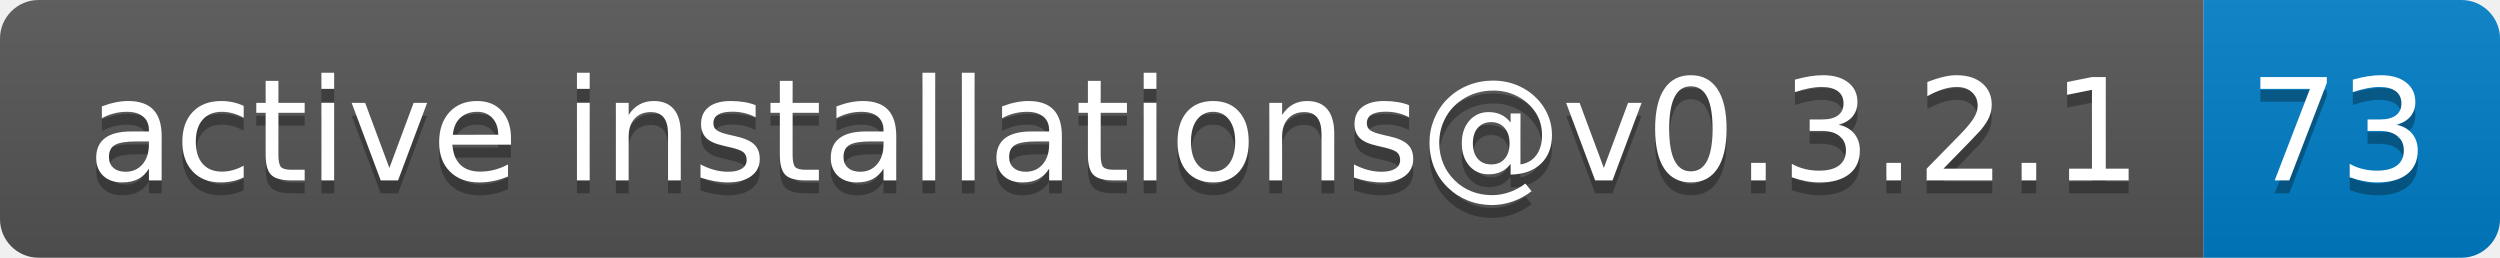
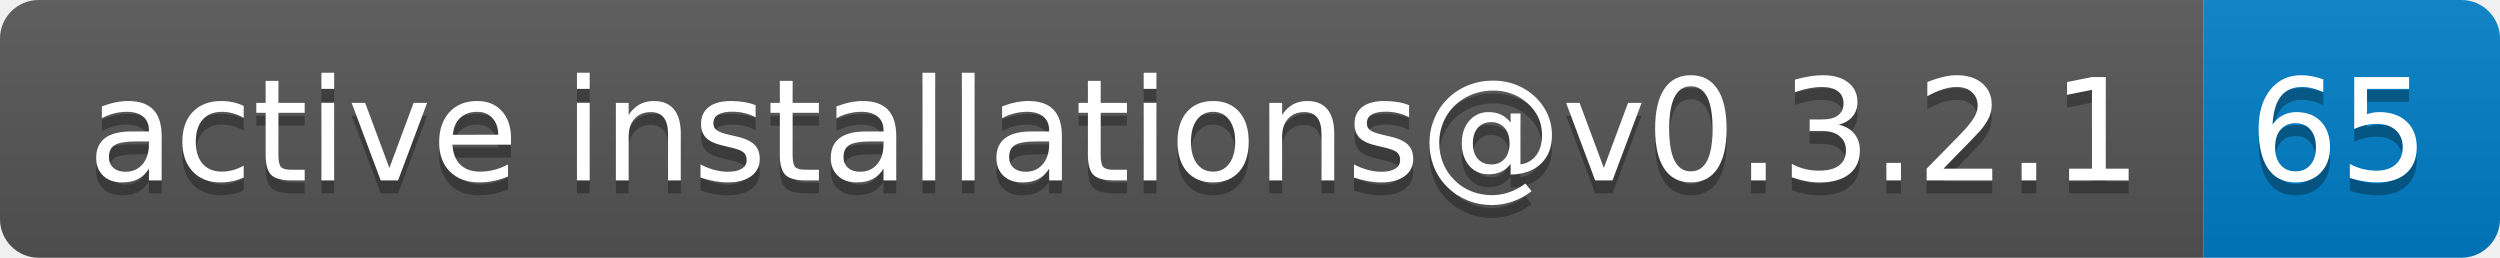
- <svg xmlns="http://www.w3.org/2000/svg" width="194" height="20" role="img" aria-label="active installations@v0.3.2.1: 73">
+ <svg xmlns="http://www.w3.org/2000/svg" width="194" height="20" role="img" aria-label="active installations@v0.3.2.1: 65">
  <linearGradient id="s" x2="0" y2="100%">
    <stop offset="0" stop-color="#bbb" stop-opacity=".1" />
    <stop offset="1" stop-opacity=".1" />
  </linearGradient>
  <clipPath id="r">
    <rect width="194" height="20" rx="3" fill="#fff" />
  </clipPath>
  <g clip-path="url(#r)">
    <rect width="171" height="20" fill="#555" />
    <rect x="171" width="23" height="20" fill="#007ec6" />
    <rect width="194" height="20" fill="url(#s)" />
  </g>
  <g fill="#fff" text-anchor="middle" font-family="Verdana,Geneva,DejaVu Sans,sans-serif" text-rendering="geometricPrecision" font-size="110">
    <text aria-hidden="true" x="865" y="150" fill="#010101" fill-opacity=".3" transform="scale(.1)" textLength="1610">active installations@v0.3.2.1</text>
    <text x="865" y="140" transform="scale(.1)" fill="#fff" textLength="1610">active installations@v0.3.2.1</text>
-     <text aria-hidden="true" x="1815" y="150" fill="#010101" fill-opacity=".3" transform="scale(.1)" textLength="130">73</text>
-     <text x="1815" y="140" transform="scale(.1)" fill="#fff" textLength="130">73</text>
+     <text aria-hidden="true" x="1815" y="150" fill="#010101" fill-opacity=".3" transform="scale(.1)" textLength="130">65</text>
+     <text x="1815" y="140" transform="scale(.1)" fill="#fff" textLength="130">65</text>
  </g>
</svg>
